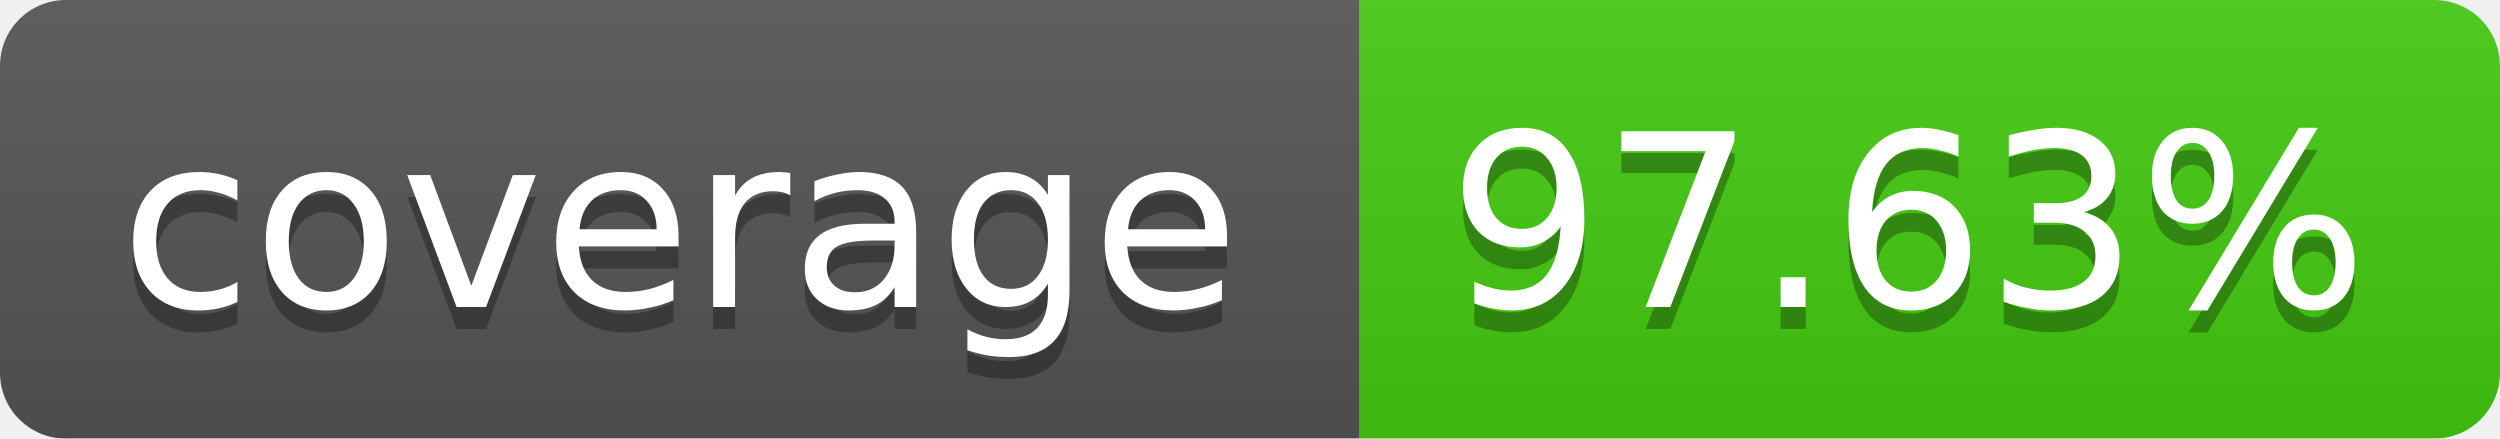
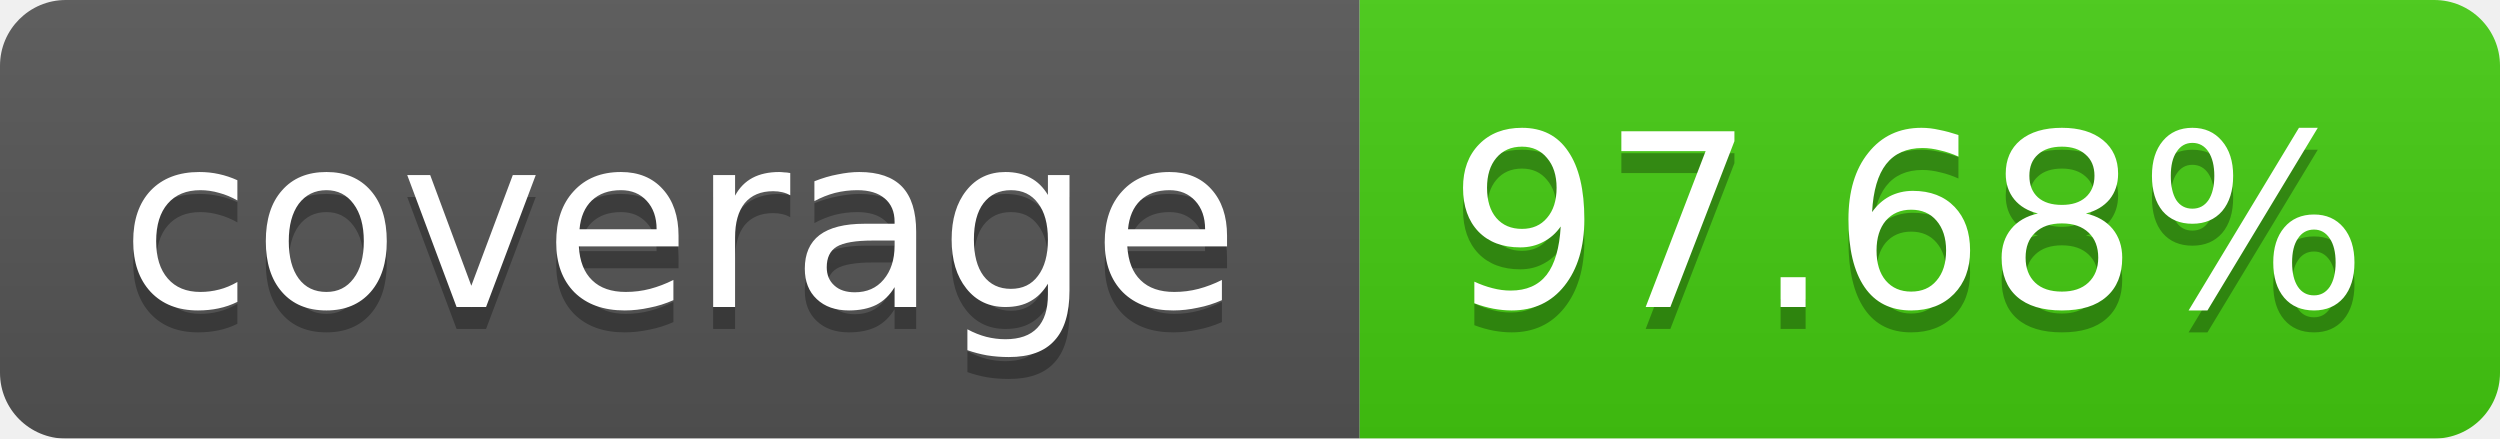
<svg xmlns="http://www.w3.org/2000/svg" width="114" height="20">
  <linearGradient id="b" x2="0" y2="100%">
    <stop offset="0" stop-color="#bbb" stop-opacity=".1" />
    <stop offset="1" stop-opacity=".1" />
  </linearGradient>
  <mask id="a">
    <rect width="114" height="20" rx="3" fill="#fff" />
  </mask>
  <g mask="url(#a)">
    <path fill="#555" d="M0 0h62v20H0z" />
    <path fill="#4C1" d="M62 0h52v20H62z" />
    <path fill="url(#b)" d="M0 0h114v20H0z" />
  </g>
  <g fill="#fff" text-anchor="middle" font-family="Verdana,DejaVu Sans,Geneva,sans-serif" font-size="11">
    <text x="31" y="15" fill="#010101" fill-opacity=".3">coverage</text>
    <text x="31" y="14">coverage</text>
-     <text x="87" y="15" fill="#010101" fill-opacity=".3">97.63%</text>
-     <text x="87" y="14">97.63%</text>
+     <text x="87" y="15" fill="#010101" fill-opacity=".3">97.68%</text>
+     <text x="87" y="14">97.68%</text>
  </g>
</svg>
